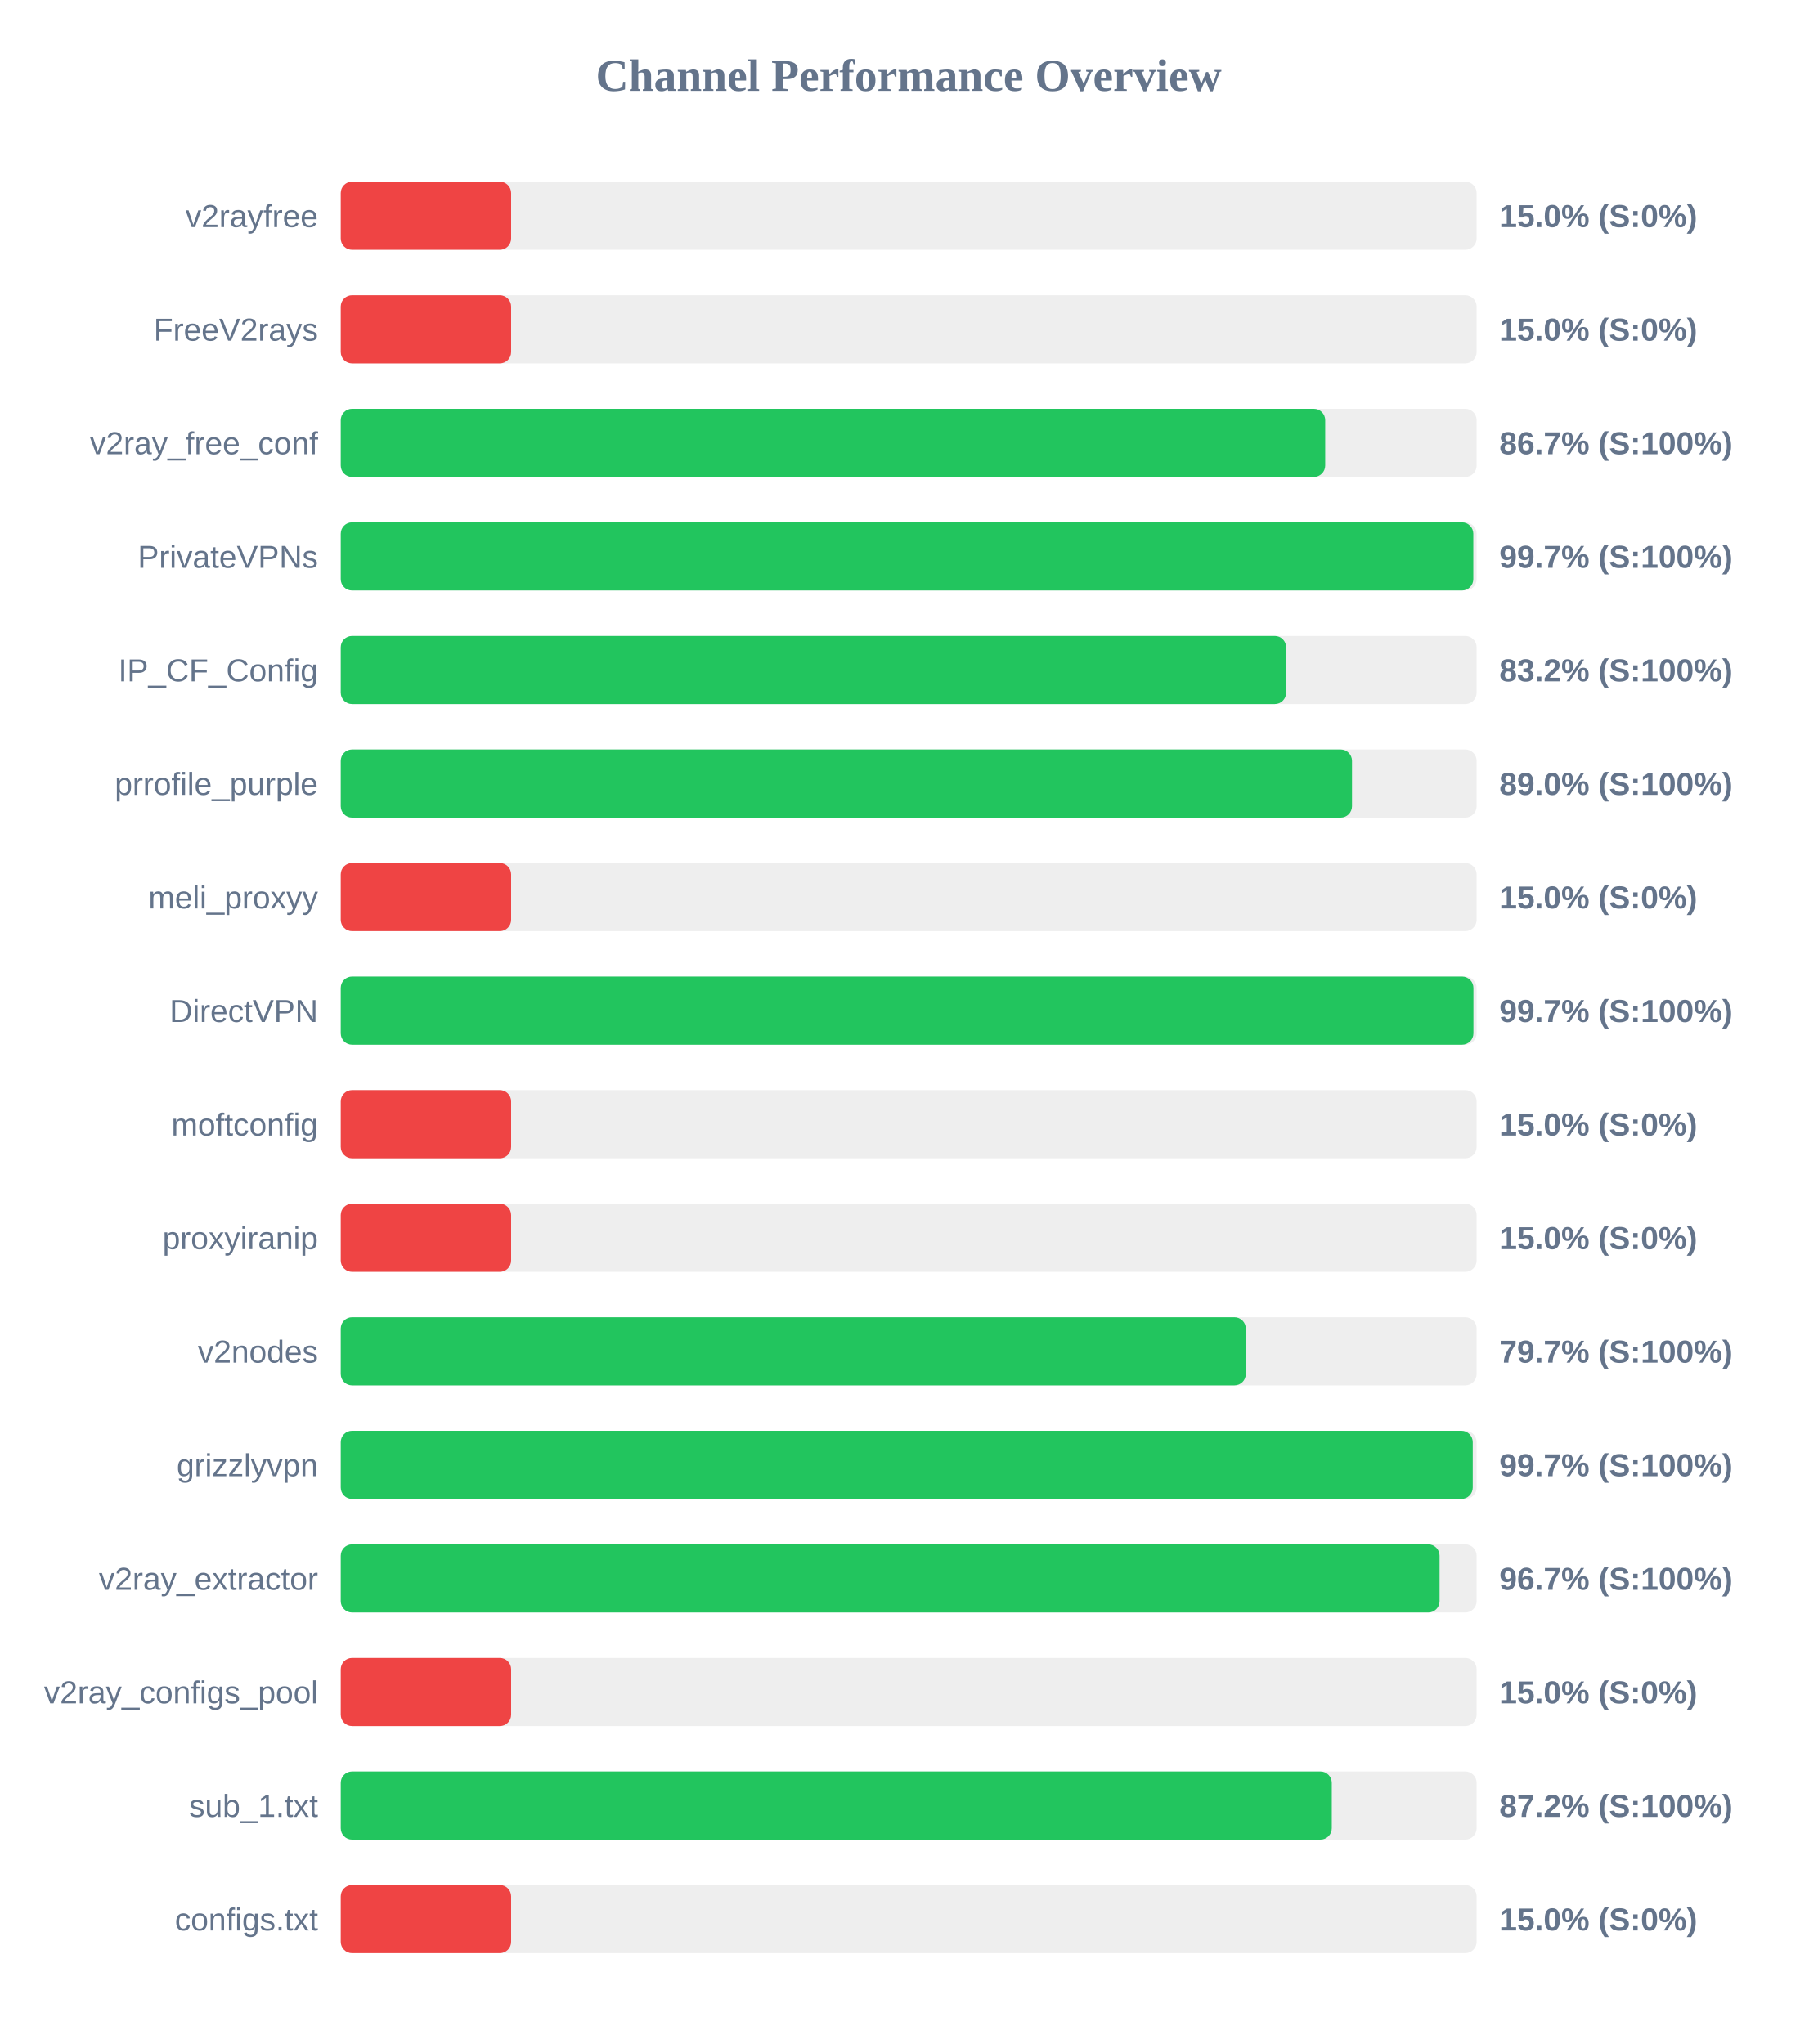
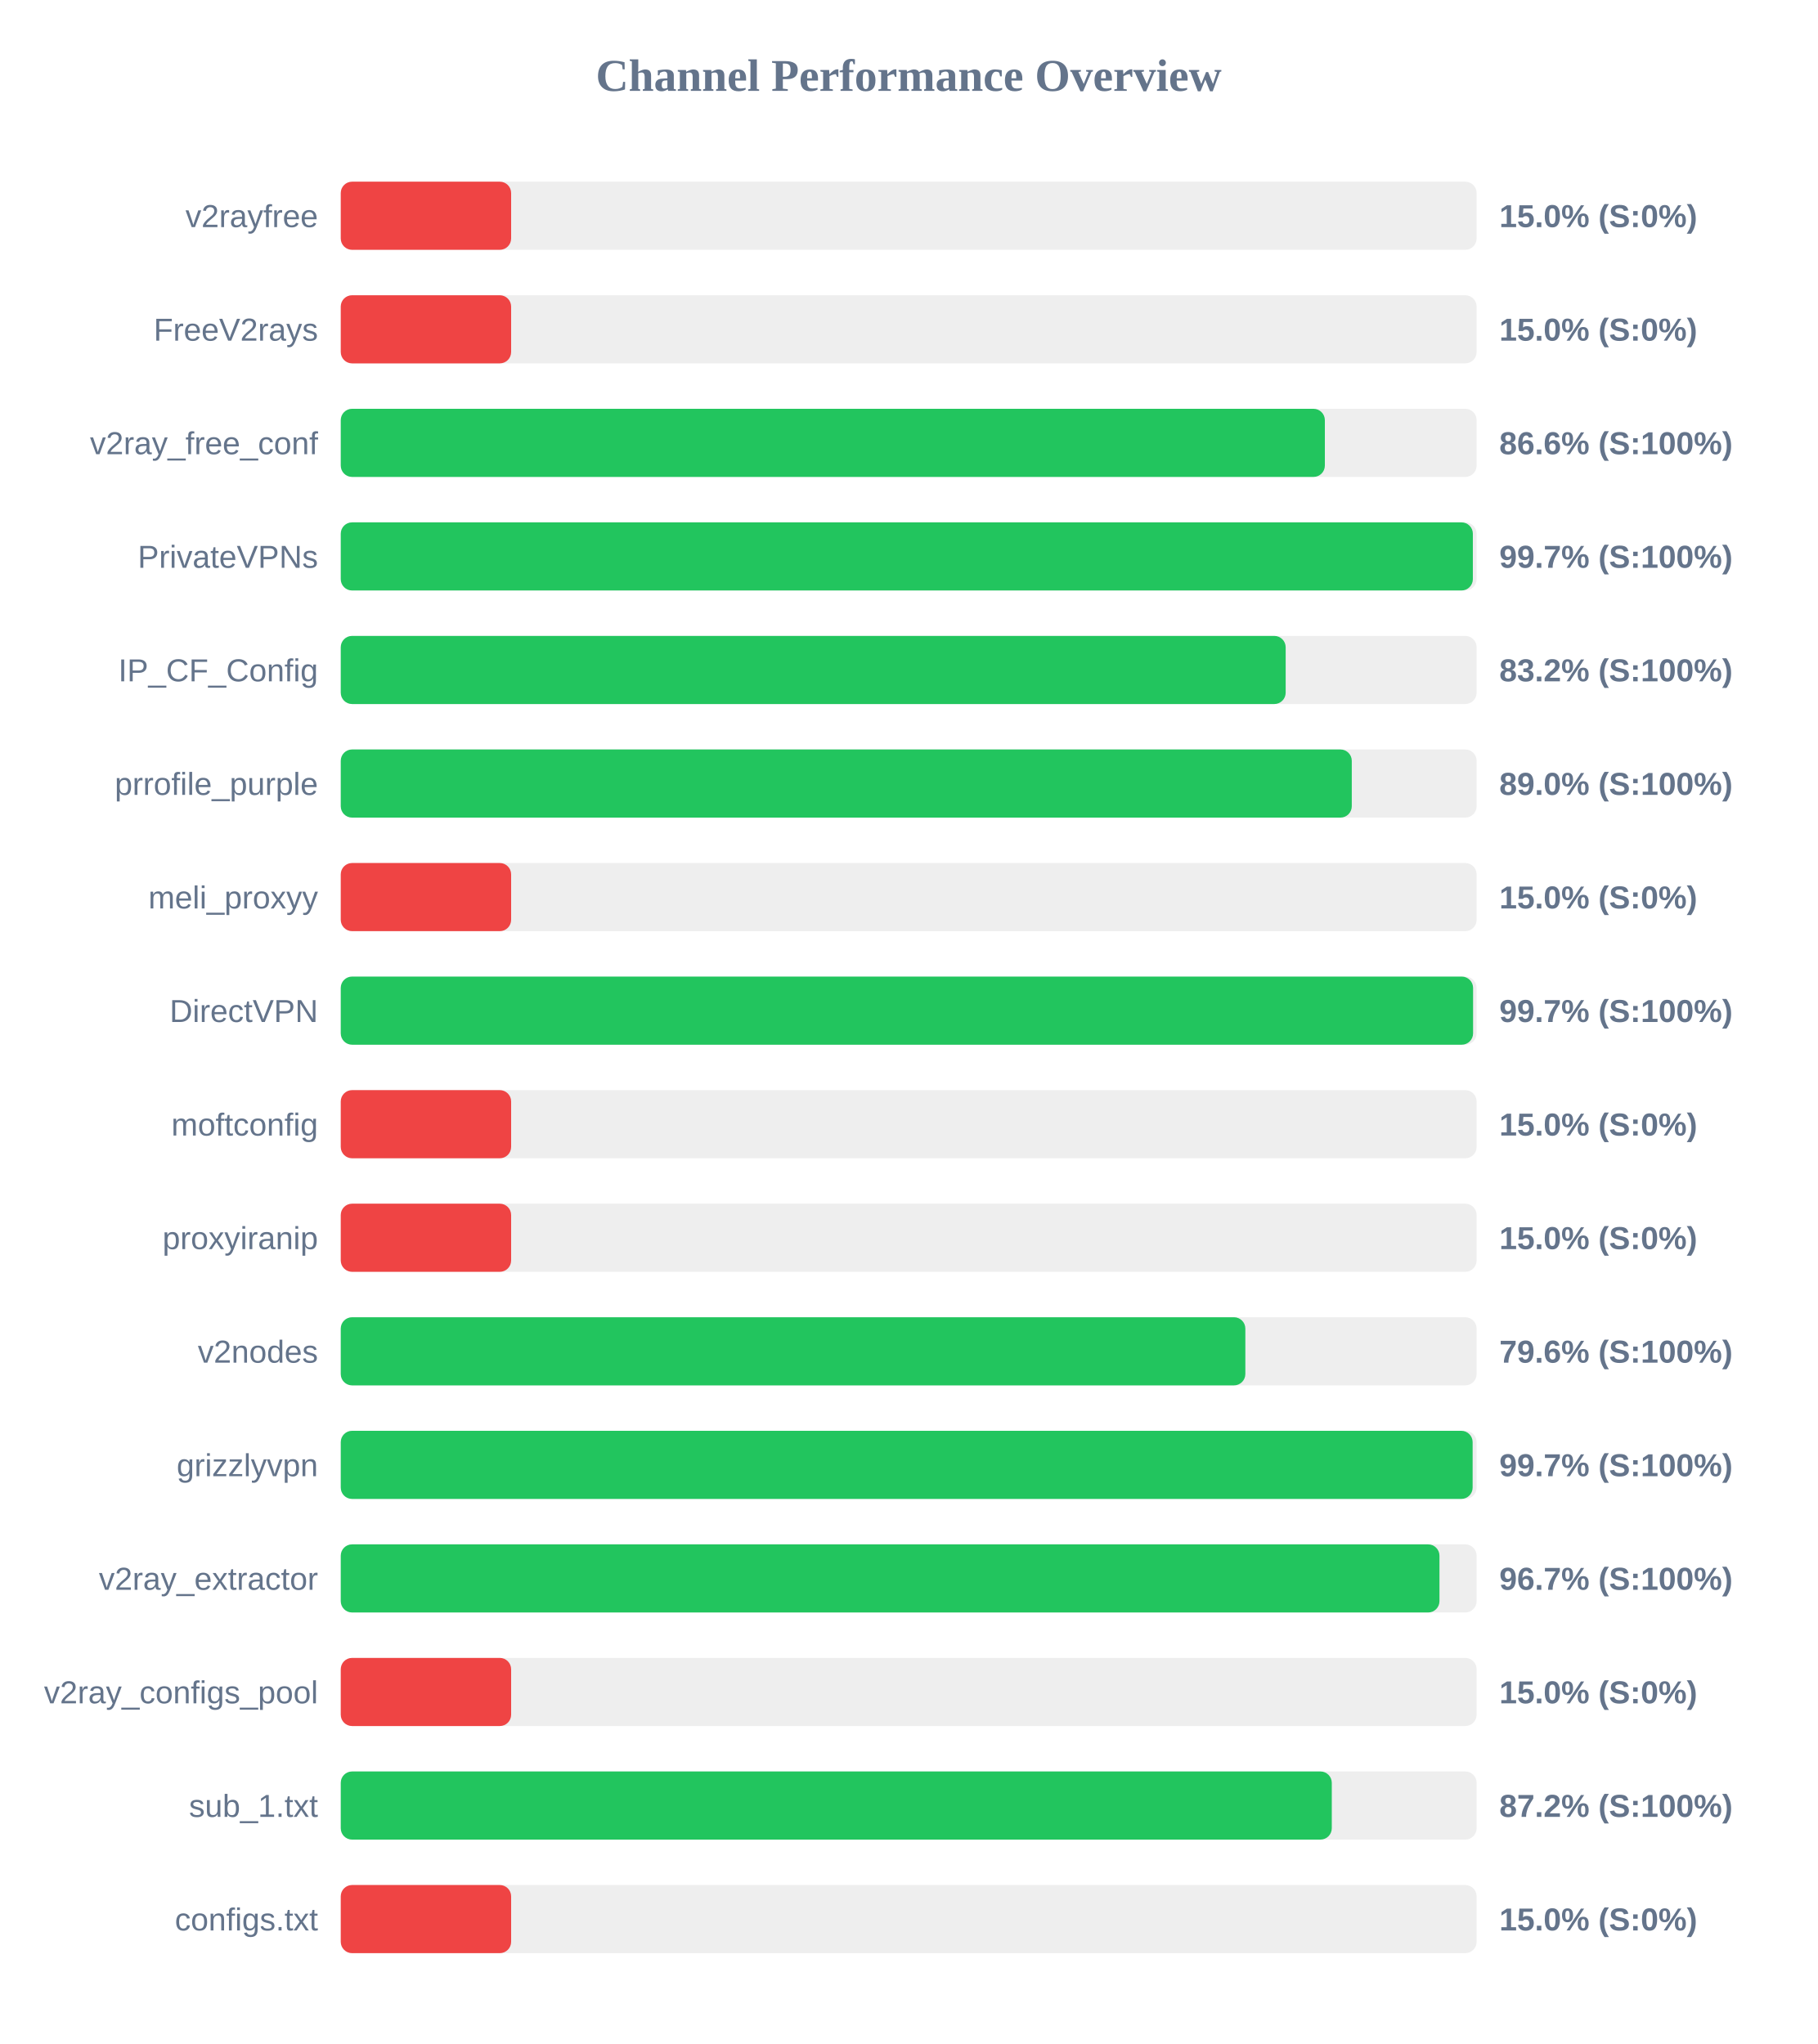
<svg xmlns="http://www.w3.org/2000/svg" width="800" height="900" version="1.1">
  <style>
        .row { font: 14px Arial; fill: #64748b; }
        .score { font: bold 14px Arial; fill: #64748b; }
    </style>
  <text x="400" y="40" text-anchor="middle" font-size="20px" font-weight="bold" fill="#64748b">Channel Performance Overview</text>
  <rect x="150" y="80" width="500" height="30" fill="#eee" rx="5" />
  <rect x="150" y="80" width="75.0" height="30" fill="#ef4444" rx="5" />
  <text x="140" y="100" text-anchor="end" class="row">v2rayfree</text>
  <text x="660" y="100" text-anchor="start" class="score">15.0% (S:0%)</text>
  <rect x="150" y="130" width="500" height="30" fill="#eee" rx="5" />
  <rect x="150" y="130" width="75.0" height="30" fill="#ef4444" rx="5" />
  <text x="140" y="150" text-anchor="end" class="row">FreeV2rays</text>
  <text x="660" y="150" text-anchor="start" class="score">15.0% (S:0%)</text>
  <rect x="150" y="180" width="500" height="30" fill="#eee" rx="5" />
-   <rect x="150" y="180" width="433.35" height="30" fill="#22c55e" rx="5" />
+   <rect x="150" y="180" width="433.2" height="30" fill="#22c55e" rx="5" />
  <text x="140" y="200" text-anchor="end" class="row">v2ray_free_conf</text>
-   <text x="660" y="200" text-anchor="start" class="score">86.7% (S:100%)</text>
+   <text x="660" y="200" text-anchor="start" class="score">86.6% (S:100%)</text>
  <rect x="150" y="230" width="500" height="30" fill="#eee" rx="5" />
-   <rect x="150" y="230" width="498.55" height="30" fill="#22c55e" rx="5" />
+   <rect x="150" y="230" width="498.35" height="30" fill="#22c55e" rx="5" />
  <text x="140" y="250" text-anchor="end" class="row">PrivateVPNs</text>
  <text x="660" y="250" text-anchor="start" class="score">99.7% (S:100%)</text>
  <rect x="150" y="280" width="500" height="30" fill="#eee" rx="5" />
-   <rect x="150" y="280" width="416.15" height="30" fill="#22c55e" rx="5" />
+   <rect x="150" y="280" width="415.95" height="30" fill="#22c55e" rx="5" />
  <text x="140" y="300" text-anchor="end" class="row">IP_CF_Config</text>
  <text x="660" y="300" text-anchor="start" class="score">83.2% (S:100%)</text>
  <rect x="150" y="330" width="500" height="30" fill="#eee" rx="5" />
-   <rect x="150" y="330" width="445.15" height="30" fill="#22c55e" rx="5" />
+   <rect x="150" y="330" width="445.05" height="30" fill="#22c55e" rx="5" />
  <text x="140" y="350" text-anchor="end" class="row">prrofile_purple</text>
  <text x="660" y="350" text-anchor="start" class="score">89.0% (S:100%)</text>
  <rect x="150" y="380" width="500" height="30" fill="#eee" rx="5" />
  <rect x="150" y="380" width="75.0" height="30" fill="#ef4444" rx="5" />
  <text x="140" y="400" text-anchor="end" class="row">meli_proxyy</text>
  <text x="660" y="400" text-anchor="start" class="score">15.0% (S:0%)</text>
  <rect x="150" y="430" width="500" height="30" fill="#eee" rx="5" />
-   <rect x="150" y="430" width="498.6" height="30" fill="#22c55e" rx="5" />
+   <rect x="150" y="430" width="498.45" height="30" fill="#22c55e" rx="5" />
  <text x="140" y="450" text-anchor="end" class="row">DirectVPN</text>
  <text x="660" y="450" text-anchor="start" class="score">99.7% (S:100%)</text>
  <rect x="150" y="480" width="500" height="30" fill="#eee" rx="5" />
  <rect x="150" y="480" width="75.0" height="30" fill="#ef4444" rx="5" />
  <text x="140" y="500" text-anchor="end" class="row">moftconfig</text>
  <text x="660" y="500" text-anchor="start" class="score">15.0% (S:0%)</text>
  <rect x="150" y="530" width="500" height="30" fill="#eee" rx="5" />
  <rect x="150" y="530" width="75.0" height="30" fill="#ef4444" rx="5" />
  <text x="140" y="550" text-anchor="end" class="row">proxyiranip</text>
  <text x="660" y="550" text-anchor="start" class="score">15.0% (S:0%)</text>
  <rect x="150" y="580" width="500" height="30" fill="#eee" rx="5" />
-   <rect x="150" y="580" width="398.4" height="30" fill="#22c55e" rx="5" />
+   <rect x="150" y="580" width="398.2" height="30" fill="#22c55e" rx="5" />
  <text x="140" y="600" text-anchor="end" class="row">v2nodes</text>
-   <text x="660" y="600" text-anchor="start" class="score">79.7% (S:100%)</text>
+   <text x="660" y="600" text-anchor="start" class="score">79.6% (S:100%)</text>
  <rect x="150" y="630" width="500" height="30" fill="#eee" rx="5" />
-   <rect x="150" y="630" width="498.3" height="30" fill="#22c55e" rx="5" />
+   <rect x="150" y="630" width="498.25" height="30" fill="#22c55e" rx="5" />
  <text x="140" y="650" text-anchor="end" class="row">grizzlyvpn</text>
  <text x="660" y="650" text-anchor="start" class="score">99.7% (S:100%)</text>
  <rect x="150" y="680" width="500" height="30" fill="#eee" rx="5" />
-   <rect x="150" y="680" width="483.7" height="30" fill="#22c55e" rx="5" />
+   <rect x="150" y="680" width="483.65" height="30" fill="#22c55e" rx="5" />
  <text x="140" y="700" text-anchor="end" class="row">v2ray_extractor</text>
  <text x="660" y="700" text-anchor="start" class="score">96.7% (S:100%)</text>
  <rect x="150" y="730" width="500" height="30" fill="#eee" rx="5" />
  <rect x="150" y="730" width="75.0" height="30" fill="#ef4444" rx="5" />
  <text x="140" y="750" text-anchor="end" class="row">v2ray_configs_pool</text>
  <text x="660" y="750" text-anchor="start" class="score">15.0% (S:0%)</text>
  <rect x="150" y="780" width="500" height="30" fill="#eee" rx="5" />
  <rect x="150" y="780" width="436.25" height="30" fill="#22c55e" rx="5" />
  <text x="140" y="800" text-anchor="end" class="row">sub_1.txt</text>
  <text x="660" y="800" text-anchor="start" class="score">87.2% (S:100%)</text>
  <rect x="150" y="830" width="500" height="30" fill="#eee" rx="5" />
  <rect x="150" y="830" width="75.0" height="30" fill="#ef4444" rx="5" />
  <text x="140" y="850" text-anchor="end" class="row">configs.txt</text>
  <text x="660" y="850" text-anchor="start" class="score">15.0% (S:0%)</text>
</svg>
